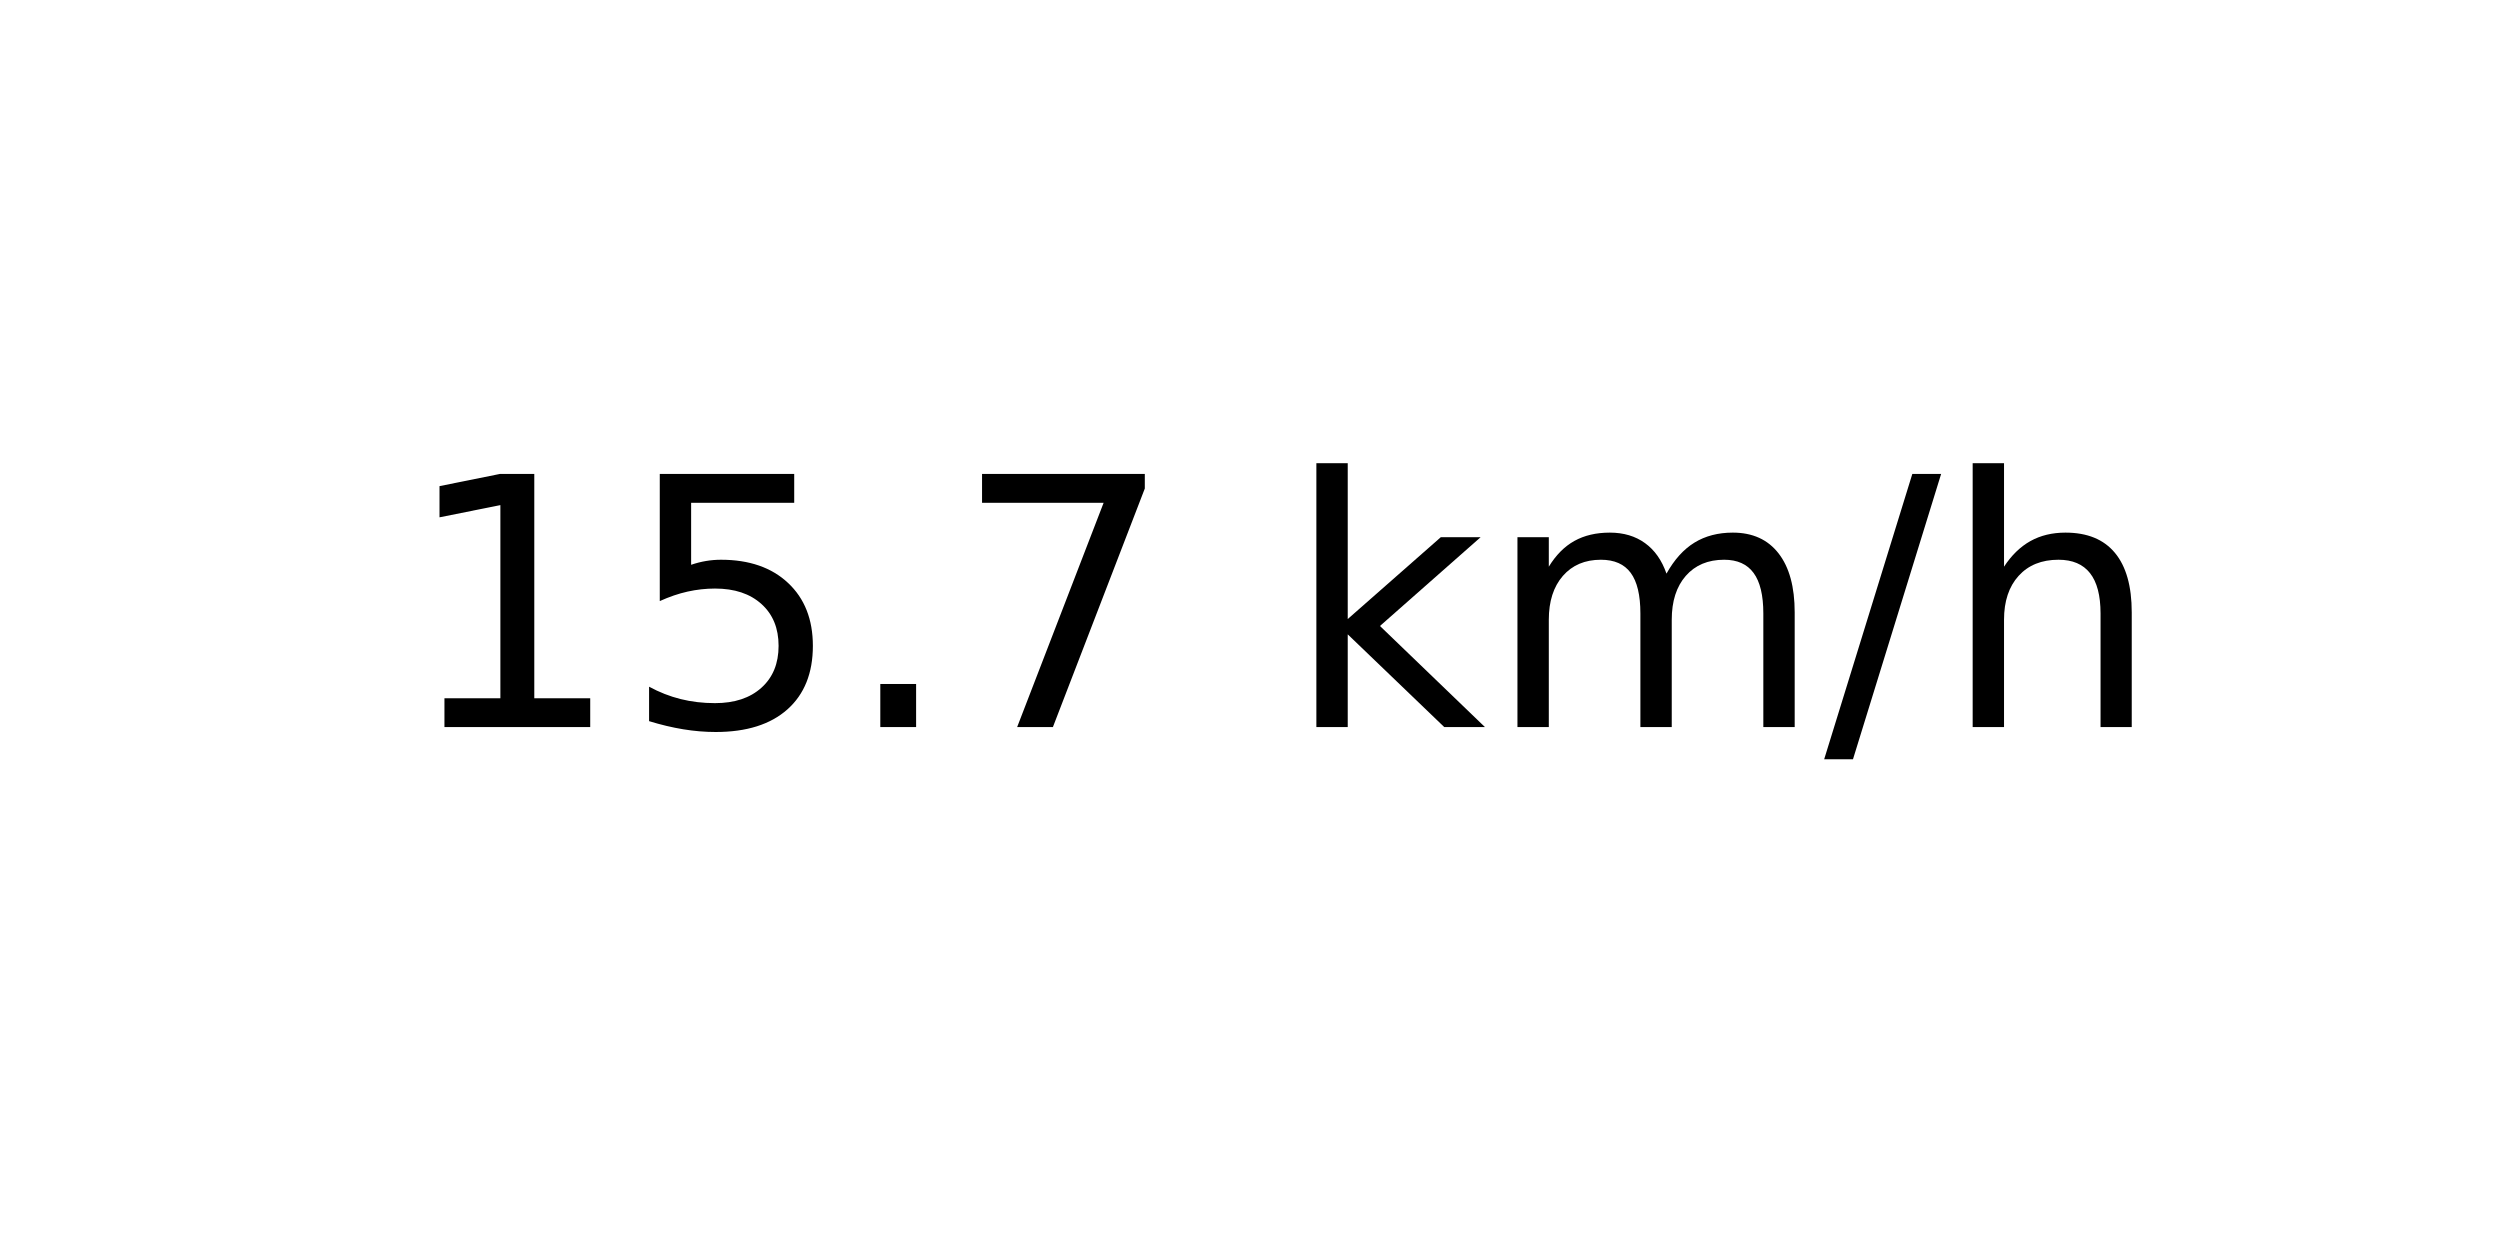
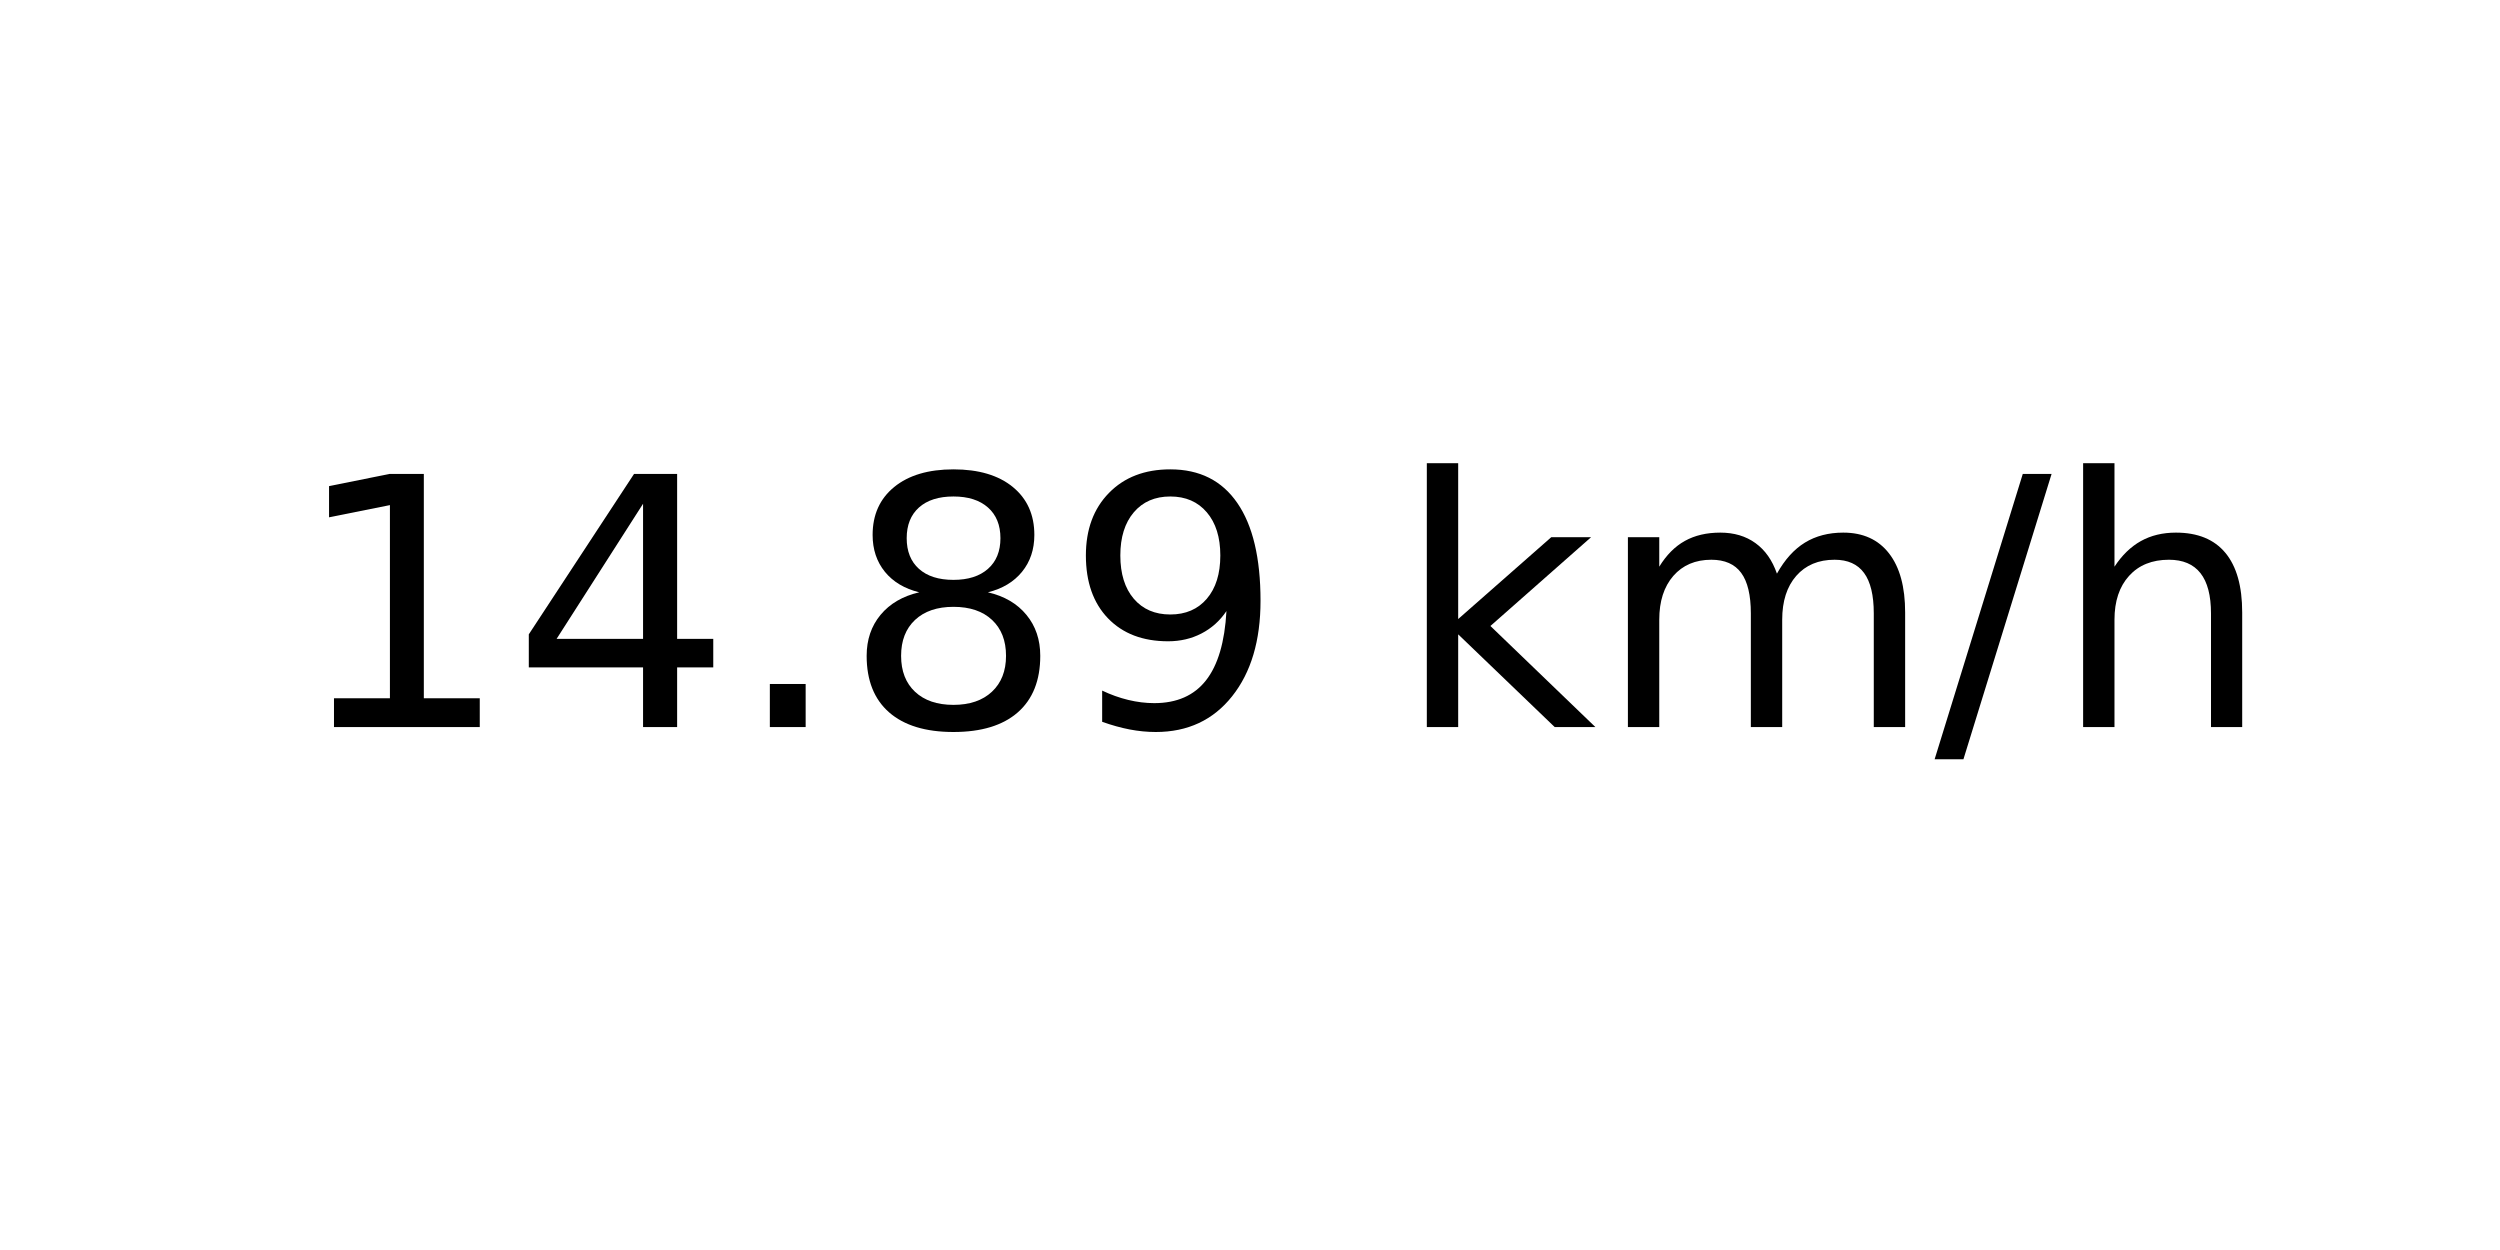
<svg xmlns="http://www.w3.org/2000/svg" xmlns:xlink="http://www.w3.org/1999/xlink" width="72pt" height="36pt" viewBox="0 0 72 36" version="1.1">
  <defs>
    <style type="text/css">*{stroke-linejoin: round; stroke-linecap: butt}</style>
  </defs>
  <g id="figure_1">
    <g id="axes_1">
      <g id="text_1">
-         <g transform="translate(11.55937 20.93937) scale(0.1 -0.1)">
+         <g transform="translate(8.378125 20.93937) scale(0.1 -0.1)">
          <defs>
            <path id="DejaVuSans-31" d="M 794 531  L 1825 531  L 1825 4091  L 703 3866  L 703 4441  L 1819 4666  L 2450 4666  L 2450 531  L 3481 531  L 3481 0  L 794 0  L 794 531  z " transform="scale(0.015625)" />
-             <path id="DejaVuSans-35" d="M 691 4666  L 3169 4666  L 3169 4134  L 1269 4134  L 1269 2991  Q 1406 3038 1543 3061  Q 1681 3084 1819 3084  Q 2600 3084 3056 2656  Q 3513 2228 3513 1497  Q 3513 744 3044 326  Q 2575 -91 1722 -91  Q 1428 -91 1123 -41  Q 819 9 494 109  L 494 744  Q 775 591 1075 516  Q 1375 441 1709 441  Q 2250 441 2565 725  Q 2881 1009 2881 1497  Q 2881 1984 2565 2268  Q 2250 2553 1709 2553  Q 1456 2553 1204 2497  Q 953 2441 691 2322  L 691 4666  z " transform="scale(0.015625)" />
+             <path id="DejaVuSans-34" d="M 2419 4116  L 825 1625  L 2419 1625  L 2419 4116  z M 2253 4666  L 3047 4666  L 3047 1625  L 3713 1625  L 3713 1100  L 3047 1100  L 3047 0  L 2419 0  L 2419 1100  L 313 1100  L 313 1709  L 2253 4666  z " transform="scale(0.015625)" />
            <path id="DejaVuSans-2e" d="M 684 794  L 1344 794  L 1344 0  L 684 0  L 684 794  z " transform="scale(0.015625)" />
-             <path id="DejaVuSans-37" d="M 525 4666  L 3525 4666  L 3525 4397  L 1831 0  L 1172 0  L 2766 4134  L 525 4134  L 525 4666  z " transform="scale(0.015625)" />
+             <path id="DejaVuSans-38" d="M 2034 2216  Q 1584 2216 1326 1975  Q 1069 1734 1069 1313  Q 1069 891 1326 650  Q 1584 409 2034 409  Q 2484 409 2743 651  Q 3003 894 3003 1313  Q 3003 1734 2745 1975  Q 2488 2216 2034 2216  z M 1403 2484  Q 997 2584 770 2862  Q 544 3141 544 3541  Q 544 4100 942 4425  Q 1341 4750 2034 4750  Q 2731 4750 3128 4425  Q 3525 4100 3525 3541  Q 3525 3141 3298 2862  Q 3072 2584 2669 2484  Q 3125 2378 3379 2068  Q 3634 1759 3634 1313  Q 3634 634 3220 271  Q 2806 -91 2034 -91  Q 1263 -91 848 271  Q 434 634 434 1313  Q 434 1759 690 2068  Q 947 2378 1403 2484  z M 1172 3481  Q 1172 3119 1398 2916  Q 1625 2713 2034 2713  Q 2441 2713 2670 2916  Q 2900 3119 2900 3481  Q 2900 3844 2670 4047  Q 2441 4250 2034 4250  Q 1625 4250 1398 4047  Q 1172 3844 1172 3481  z " transform="scale(0.015625)" />
+             <path id="DejaVuSans-39" d="M 703 97  L 703 672  Q 941 559 1184 500  Q 1428 441 1663 441  Q 2288 441 2617 861  Q 2947 1281 2994 2138  Q 2813 1869 2534 1725  Q 2256 1581 1919 1581  Q 1219 1581 811 2004  Q 403 2428 403 3163  Q 403 3881 828 4315  Q 1253 4750 1959 4750  Q 2769 4750 3195 4129  Q 3622 3509 3622 2328  Q 3622 1225 3098 567  Q 2575 -91 1691 -91  Q 1453 -91 1209 -44  Q 966 3 703 97  z M 1959 2075  Q 2384 2075 2632 2365  Q 2881 2656 2881 3163  Q 2881 3666 2632 3958  Q 2384 4250 1959 4250  Q 1534 4250 1286 3958  Q 1038 3666 1038 3163  Q 1038 2656 1286 2365  Q 1534 2075 1959 2075  z " transform="scale(0.015625)" />
            <path id="DejaVuSans-20" transform="scale(0.015625)" />
            <path id="DejaVuSans-6b" d="M 581 4863  L 1159 4863  L 1159 1991  L 2875 3500  L 3609 3500  L 1753 1863  L 3688 0  L 2938 0  L 1159 1709  L 1159 0  L 581 0  L 581 4863  z " transform="scale(0.015625)" />
            <path id="DejaVuSans-6d" d="M 3328 2828  Q 3544 3216 3844 3400  Q 4144 3584 4550 3584  Q 5097 3584 5394 3201  Q 5691 2819 5691 2113  L 5691 0  L 5113 0  L 5113 2094  Q 5113 2597 4934 2840  Q 4756 3084 4391 3084  Q 3944 3084 3684 2787  Q 3425 2491 3425 1978  L 3425 0  L 2847 0  L 2847 2094  Q 2847 2600 2669 2842  Q 2491 3084 2119 3084  Q 1678 3084 1418 2786  Q 1159 2488 1159 1978  L 1159 0  L 581 0  L 581 3500  L 1159 3500  L 1159 2956  Q 1356 3278 1631 3431  Q 1906 3584 2284 3584  Q 2666 3584 2933 3390  Q 3200 3197 3328 2828  z " transform="scale(0.015625)" />
            <path id="DejaVuSans-2f" d="M 1625 4666  L 2156 4666  L 531 -594  L 0 -594  L 1625 4666  z " transform="scale(0.015625)" />
            <path id="DejaVuSans-68" d="M 3513 2113  L 3513 0  L 2938 0  L 2938 2094  Q 2938 2591 2744 2837  Q 2550 3084 2163 3084  Q 1697 3084 1428 2787  Q 1159 2491 1159 1978  L 1159 0  L 581 0  L 581 4863  L 1159 4863  L 1159 2956  Q 1366 3272 1645 3428  Q 1925 3584 2291 3584  Q 2894 3584 3203 3211  Q 3513 2838 3513 2113  z " transform="scale(0.015625)" />
          </defs>
          <use xlink:href="#DejaVuSans-31" />
-           <use xlink:href="#DejaVuSans-35" x="63.623" />
+           <use xlink:href="#DejaVuSans-34" x="63.623" />
          <use xlink:href="#DejaVuSans-2e" x="127.246" />
-           <use xlink:href="#DejaVuSans-37" x="159.033" />
-           <use xlink:href="#DejaVuSans-20" x="222.656" />
-           <use xlink:href="#DejaVuSans-6b" x="254.443" />
-           <use xlink:href="#DejaVuSans-6d" x="312.354" />
-           <use xlink:href="#DejaVuSans-2f" x="409.766" />
-           <use xlink:href="#DejaVuSans-68" x="443.457" />
+           <use xlink:href="#DejaVuSans-38" x="159.033" />
+           <use xlink:href="#DejaVuSans-39" x="222.656" />
+           <use xlink:href="#DejaVuSans-20" x="286.279" />
+           <use xlink:href="#DejaVuSans-6b" x="318.066" />
+           <use xlink:href="#DejaVuSans-6d" x="375.977" />
+           <use xlink:href="#DejaVuSans-2f" x="473.389" />
+           <use xlink:href="#DejaVuSans-68" x="507.08" />
        </g>
      </g>
    </g>
  </g>
</svg>
